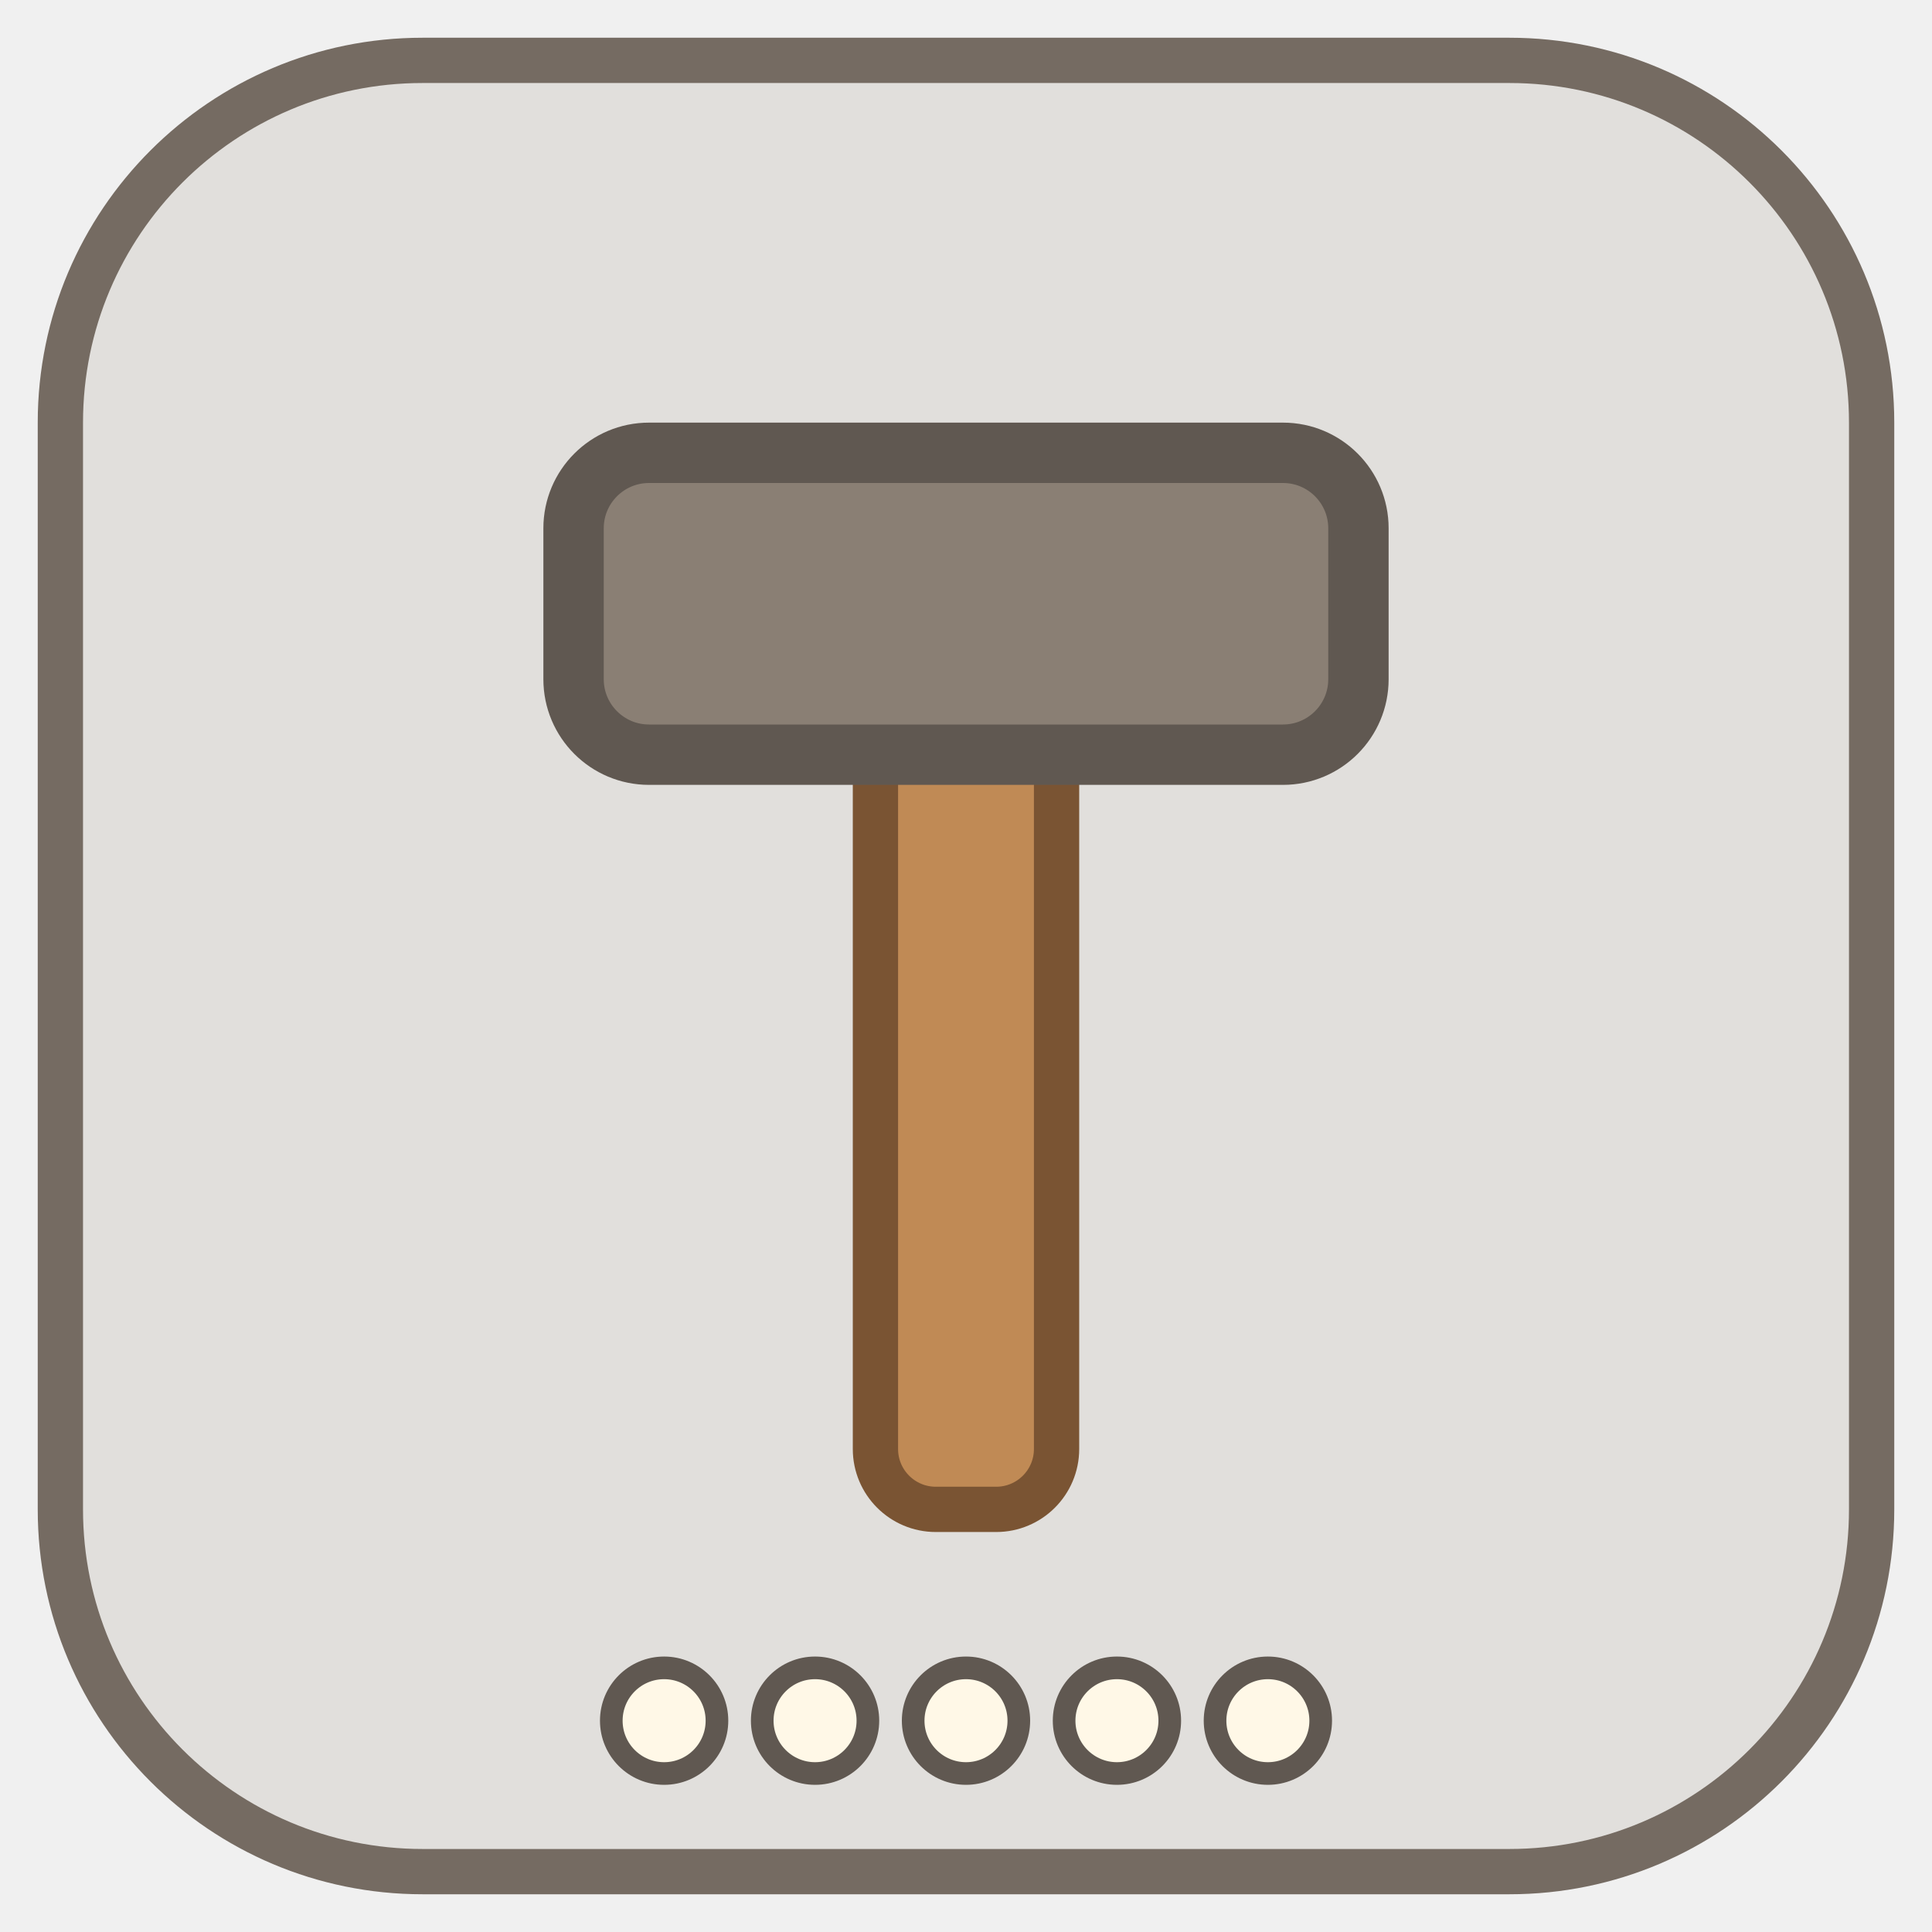
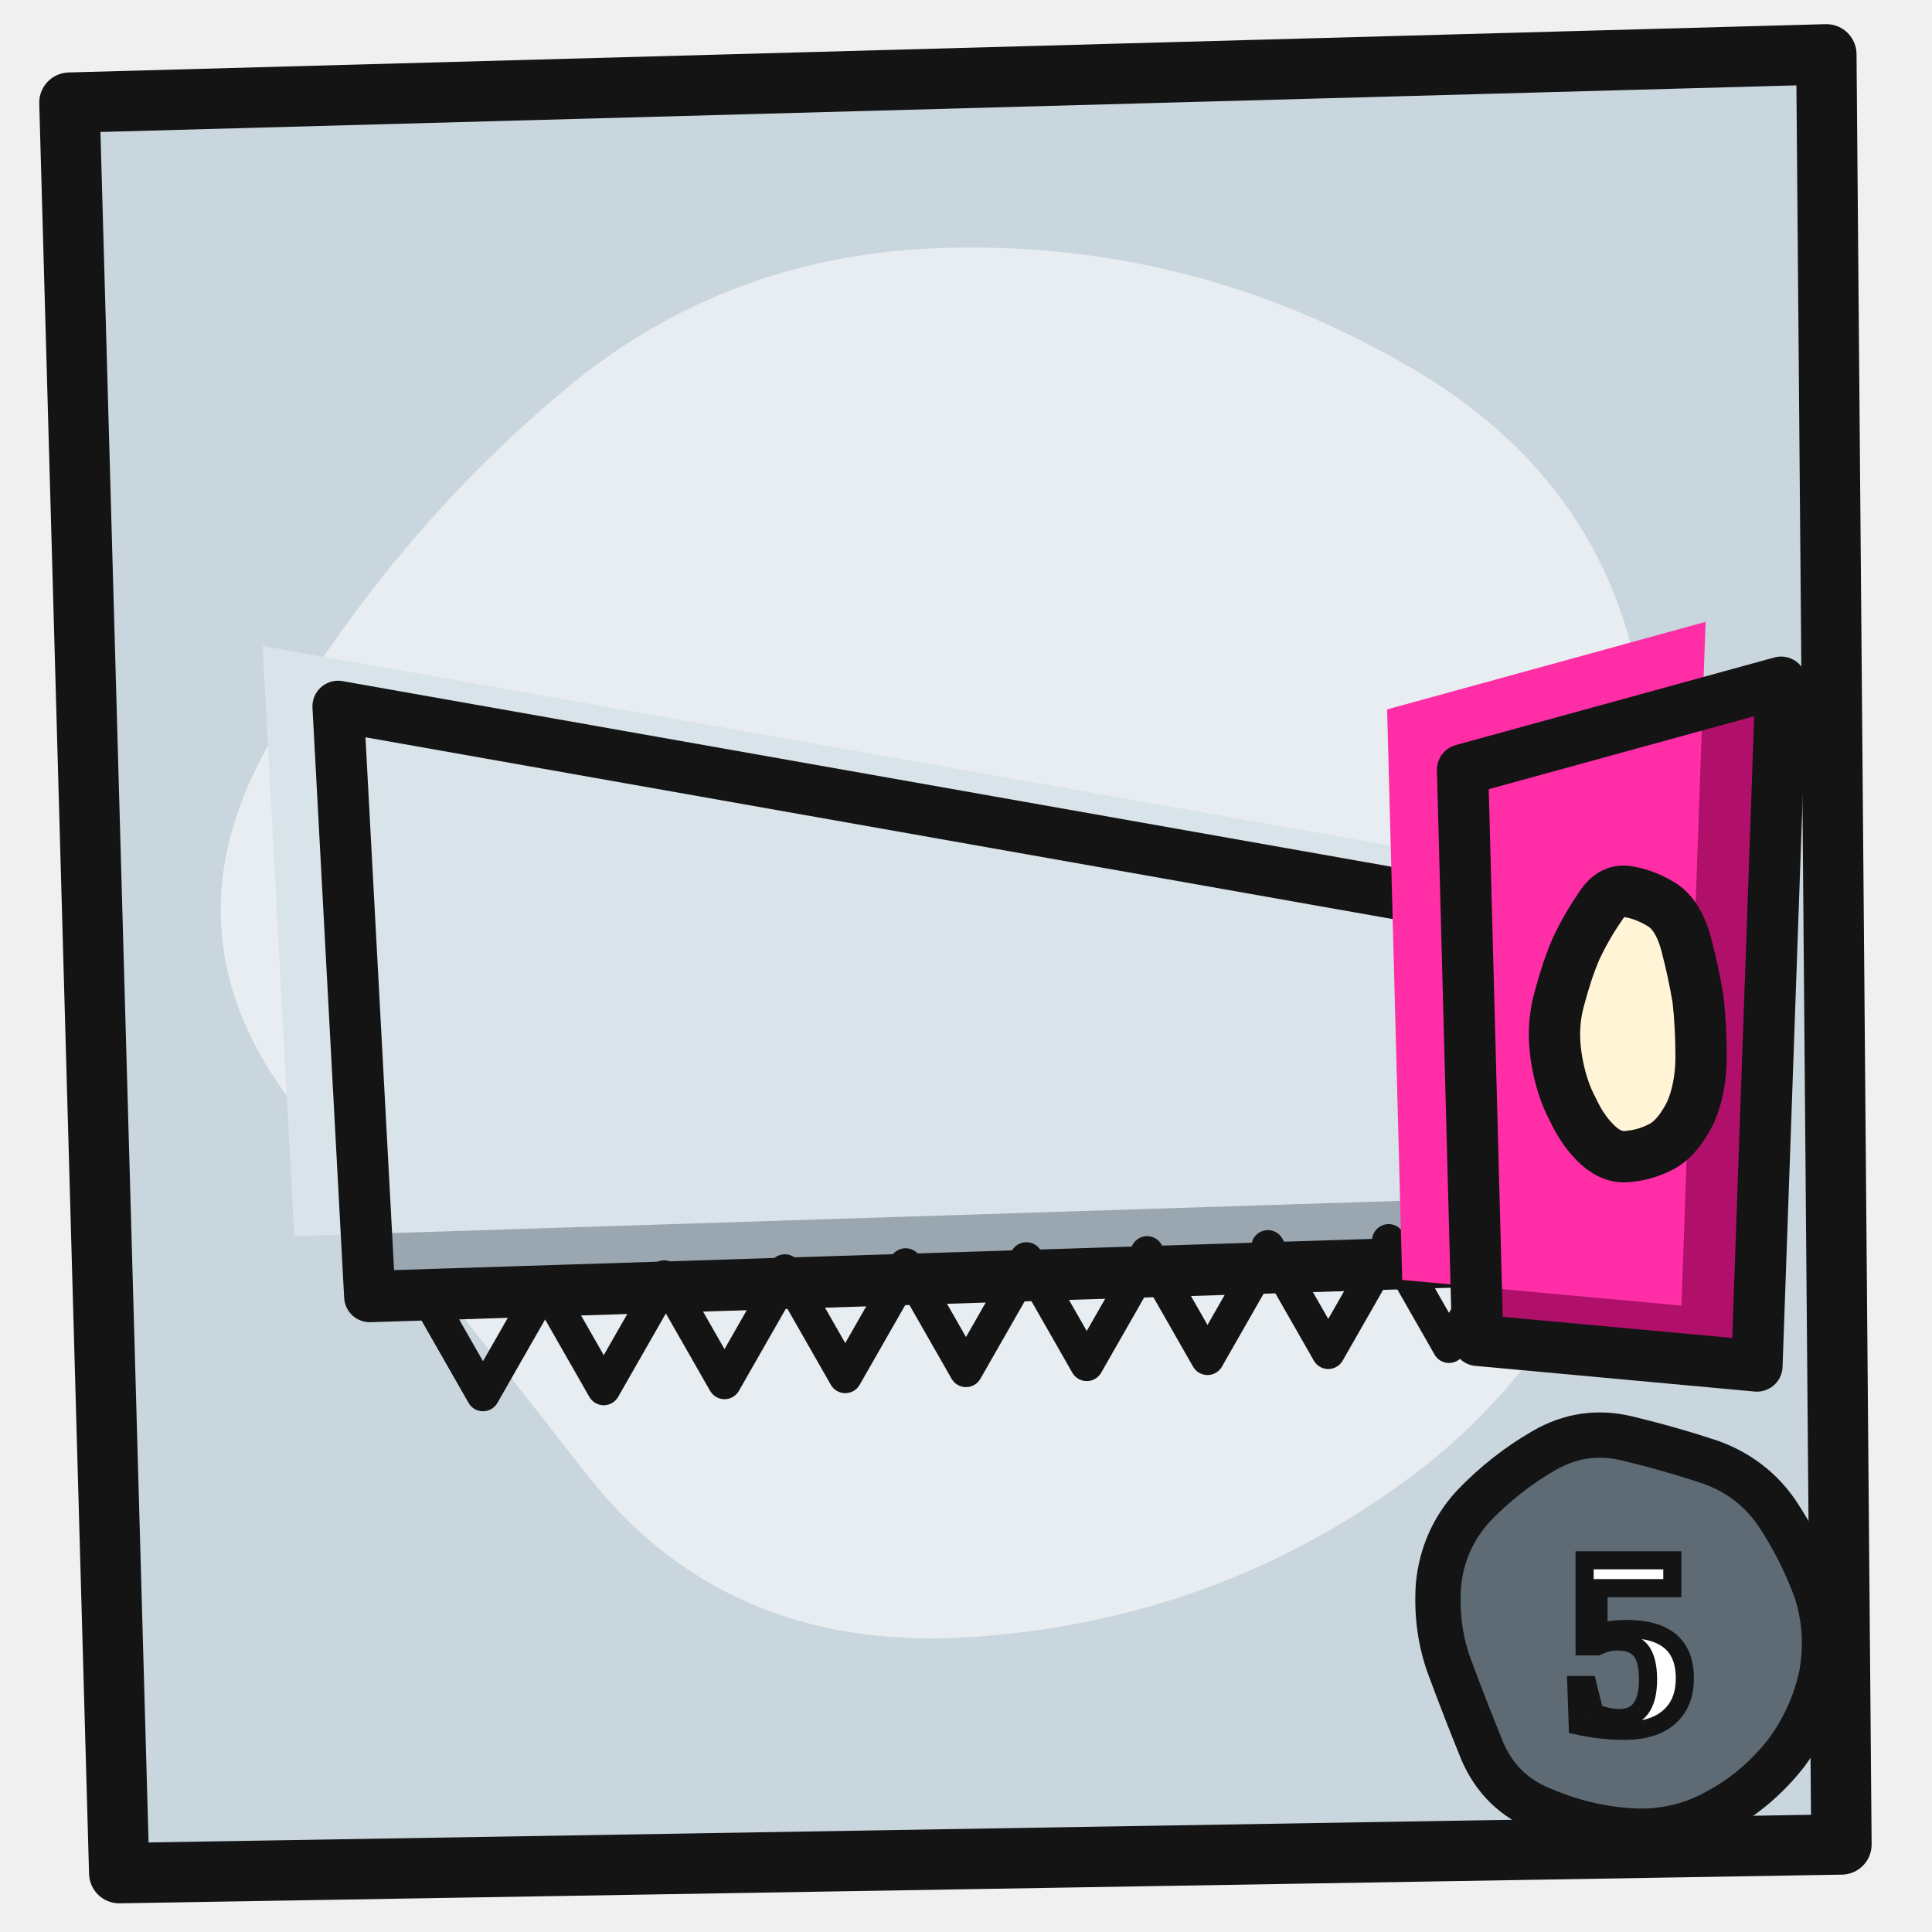
<svg xmlns="http://www.w3.org/2000/svg" width="128" height="128" viewBox="0 0 128 128">
-   <rect x="4" y="4" width="120" height="120" rx="24" fill="#E1DFDC" stroke="#756B62" stroke-width="3" />
-   <g transform="translate(64 66) scale(1.00) translate(-64 -66)">
-     <rect x="58" y="44" width="12" height="56" rx="4" fill="#C08A55" stroke="#7A5433" stroke-width="3" />
-     <rect x="38" y="30" width="52" height="20" rx="5" fill="#8A7F74" stroke="#605851" stroke-width="4" />
+   <path d="M4.6 6.8 L121.0 3.6 L122.0 122.2 L7.9 124.1Z" fill="#C9D6DE" stroke="#141414" stroke-width="4" stroke-linejoin="round" />
+   <path d="M108.9 47.1 Q110.8 62.0 107.7 76.1 Q104.6 90.2 92.0 98.9 Q79.5 107.6 63.7 108.5 Q47.9 109.3 38.8 97.6 Q29.7 85.9 20.0 73.9 Q10.3 62.0 18.1 48.8 Q25.9 35.5 37.2 26.0 Q48.5 16.4 64.0 16.4 Q79.5 16.3 93.2 24.2 Q107.0 32.1 108.9 47.1Z" fill="#FFFFFF" opacity=".55" />
+   <g>
+     <clipPath id="c59">
+       <path d="M22.4 46.8 L104.9 61.4 L102.8 83.4 L24.5 85.9Z" />
+     </clipPath>
+     <path d="M22.4 46.8 L104.9 61.4 L102.8 83.4 L24.5 85.9Z" fill="#9AA7B0" />
+     <path d="M22.4 46.8 L104.9 61.4 L102.8 83.4 L24.5 85.9Z" fill="#D9E3EA" clip-path="url(#c59)" transform="translate(-5 -4)" />
+     <path d="M22.4 46.8 L104.9 61.4 L102.8 83.4 L24.5 85.9Z" fill="none" stroke="#141414" stroke-width="3.4" stroke-linejoin="round" stroke-linecap="round" />
+     <path d="M28 85.4 l4 7 l4 -7 M36 85.0 l4 7 l4 -7 M44 84.6 l4 7 l4 -7 M52 84.2 l4 7 l4 -7 M60 83.8 l4 7 l4 -7 M68 83.4 l4 7 l4 -7 M76 83.0 l4 7 l4 -7 M84 82.6 l4 7 l4 -7 M92 82.2 l4 7 l4 -7" fill="none" stroke="#141414" stroke-width="2.2" stroke-linecap="round" stroke-linejoin="round" />
+     <clipPath id="c60">
+       <path d="M96.9 51.0 L118.0 45.2 L116.4 90.5 L97.9 88.8Z" />
+     </clipPath>
+     <path d="M96.9 51.0 L118.0 45.2 L116.4 90.5 L97.9 88.8Z" fill="#B0106A" />
+     <path d="M96.9 51.0 L118.0 45.2 L116.4 90.5 L97.9 88.8Z" fill="#FF2EA6" clip-path="url(#c60)" transform="translate(-5 -4)" />
+     <path d="M96.9 51.0 L118.0 45.2 L116.4 90.5 L97.9 88.8Z" fill="none" stroke="#141414" stroke-width="3.4" stroke-linejoin="round" stroke-linecap="round" />
+     <path d="M112.5 66.2 Q112.7 68.0 112.7 70.0 Q112.7 72.1 112.0 73.7 Q111.2 75.3 110.2 75.9 Q109.1 76.5 108.0 76.6 Q106.9 76.8 105.9 75.9 Q104.9 75.0 104.2 73.5 Q103.4 72.0 103.1 70.0 Q102.8 68.0 103.3 66.2 Q103.8 64.3 104.4 62.9 Q105.1 61.4 106.0 60.1 Q106.8 58.8 108.0 59.1 Q109.1 59.3 110.2 60.0 Q111.2 60.7 111.7 62.5 Q112.2 64.4 112.5 66.2Z" fill="#FFF4D6" />
+     <path d="M112.5 66.2 Q112.7 68.0 112.7 70.0 Q112.7 72.1 112.0 73.7 Q111.2 75.3 110.2 75.9 Q109.1 76.5 108.0 76.6 Q106.9 76.8 105.9 75.9 Q104.9 75.0 104.2 73.5 Q103.4 72.0 103.1 70.0 Q102.8 68.0 103.3 66.2 Q103.8 64.3 104.4 62.9 Q105.1 61.4 106.0 60.1 Q106.8 58.8 108.0 59.1 Q109.1 59.3 110.2 60.0 Q111.2 60.7 111.7 62.5 Q112.2 64.4 112.5 66.2Z" fill="none" stroke="#141414" stroke-width="3.4" stroke-linejoin="round" stroke-linecap="round" />
  </g>
-   <circle cx="44.0" cy="114" r="3.5" fill="#FFF8E7" stroke="#605851" stroke-width="1.5" />
-   <circle cx="54.0" cy="114" r="3.5" fill="#FFF8E7" stroke="#605851" stroke-width="1.5" />
-   <circle cx="64.0" cy="114" r="3.5" fill="#FFF8E7" stroke="#605851" stroke-width="1.5" />
-   <circle cx="74.0" cy="114" r="3.5" fill="#FFF8E7" stroke="#605851" stroke-width="1.5" />
-   <circle cx="84.0" cy="114" r="3.5" fill="#FFF8E7" stroke="#605851" stroke-width="1.5" />
+   <path d="M120.3 105.3 Q121.2 108.0 120.7 110.9 Q120.1 113.8 118.3 116.2 Q116.4 118.6 113.8 120.0 Q111.1 121.5 108.0 121.3 Q105.0 121.1 102.2 119.9 Q99.4 118.8 98.2 116.0 Q97.1 113.3 96.1 110.6 Q95.1 108.0 95.3 105.0 Q95.6 102.0 97.6 99.8 Q99.7 97.6 102.3 96.1 Q104.9 94.6 107.8 95.3 Q110.7 96.0 113.4 96.9 Q116.1 97.9 117.7 100.2 Q119.3 102.6 120.3 105.3Z" fill="#5E6B74" />
+   <path d="M120.3 105.3 Q121.2 108.0 120.7 110.9 Q120.1 113.8 118.3 116.2 Q116.4 118.6 113.8 120.0 Q111.1 121.5 108.0 121.3 Q105.0 121.1 102.2 119.9 Q99.4 118.8 98.2 116.0 Q97.1 113.3 96.1 110.6 Q95.1 108.0 95.3 105.0 Q95.6 102.0 97.6 99.8 Q99.7 97.6 102.3 96.1 Q104.9 94.6 107.8 95.3 Q110.7 96.0 113.4 96.9 Q116.1 97.9 117.7 100.2 Q119.3 102.6 120.3 105.3Z" fill="none" stroke="#141414" stroke-width="3.0" stroke-linejoin="round" stroke-linecap="round" />
+   <text x="108" y="114.5" font-family="Baloo 2,Arial Black,sans-serif" font-weight="900" font-size="17" text-anchor="middle" fill="#fff" stroke="#141414" stroke-width="1.2">5</text>
</svg>
